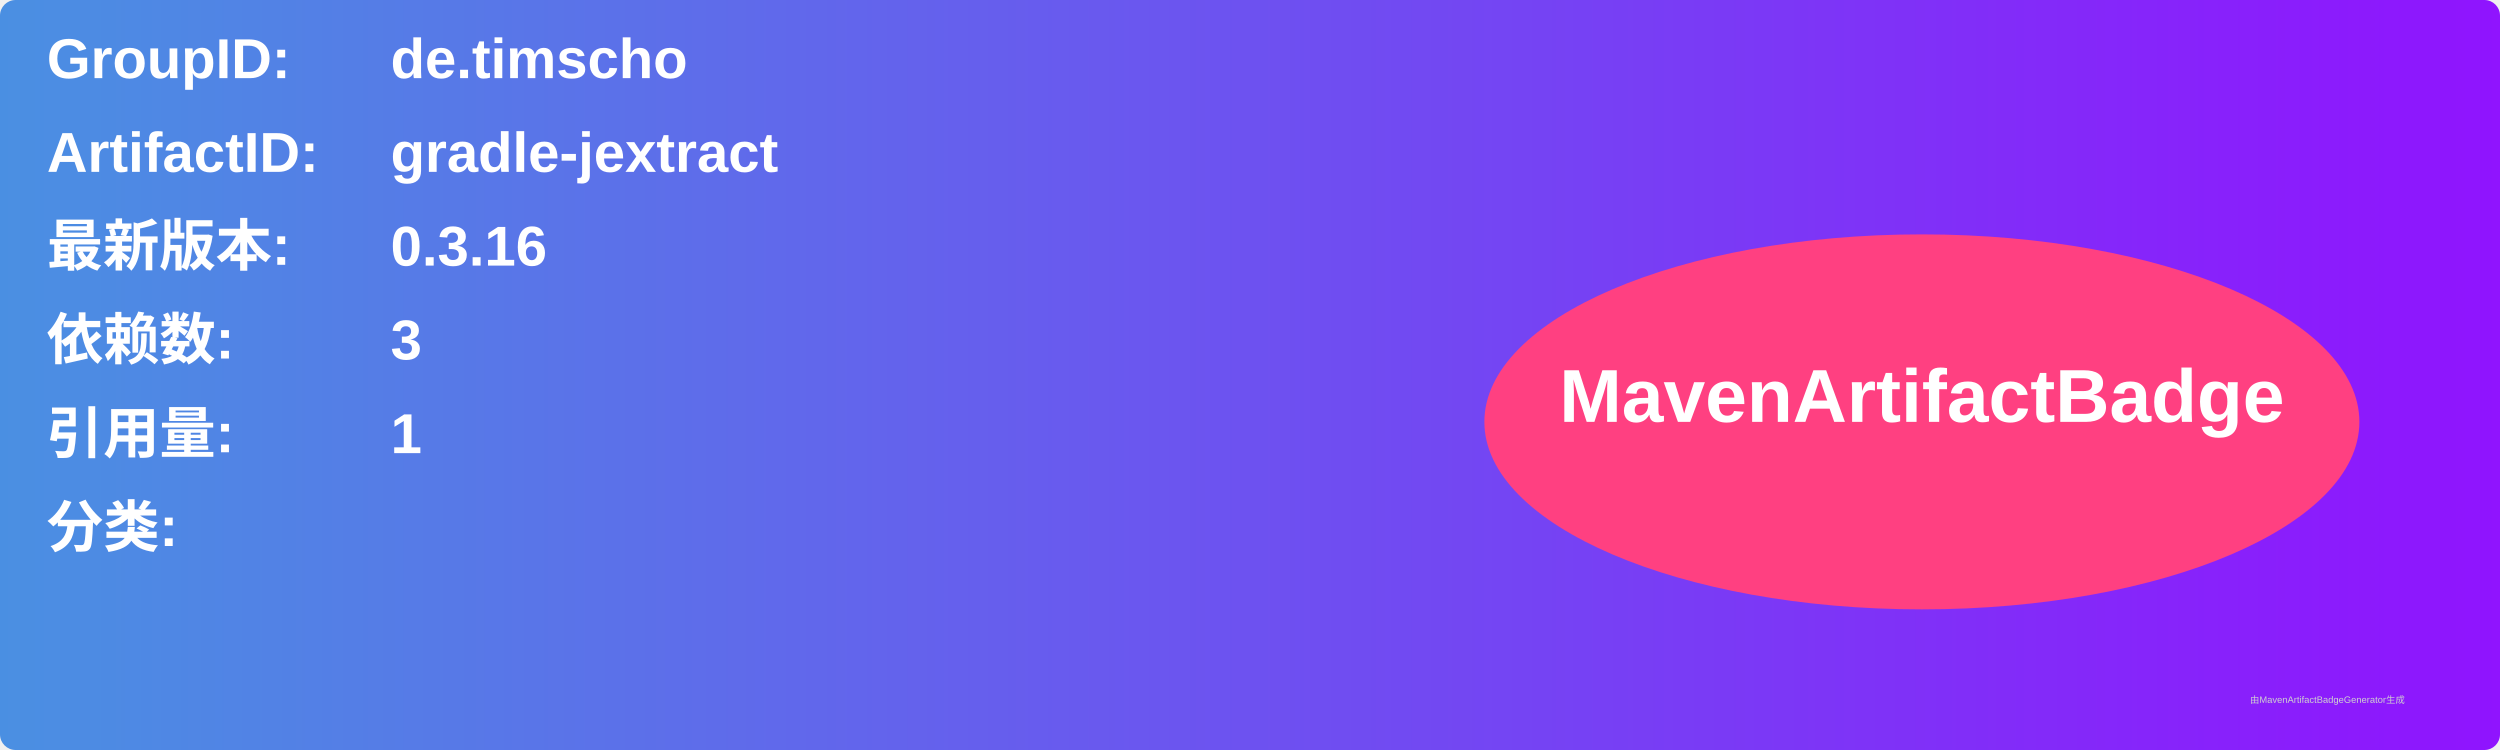
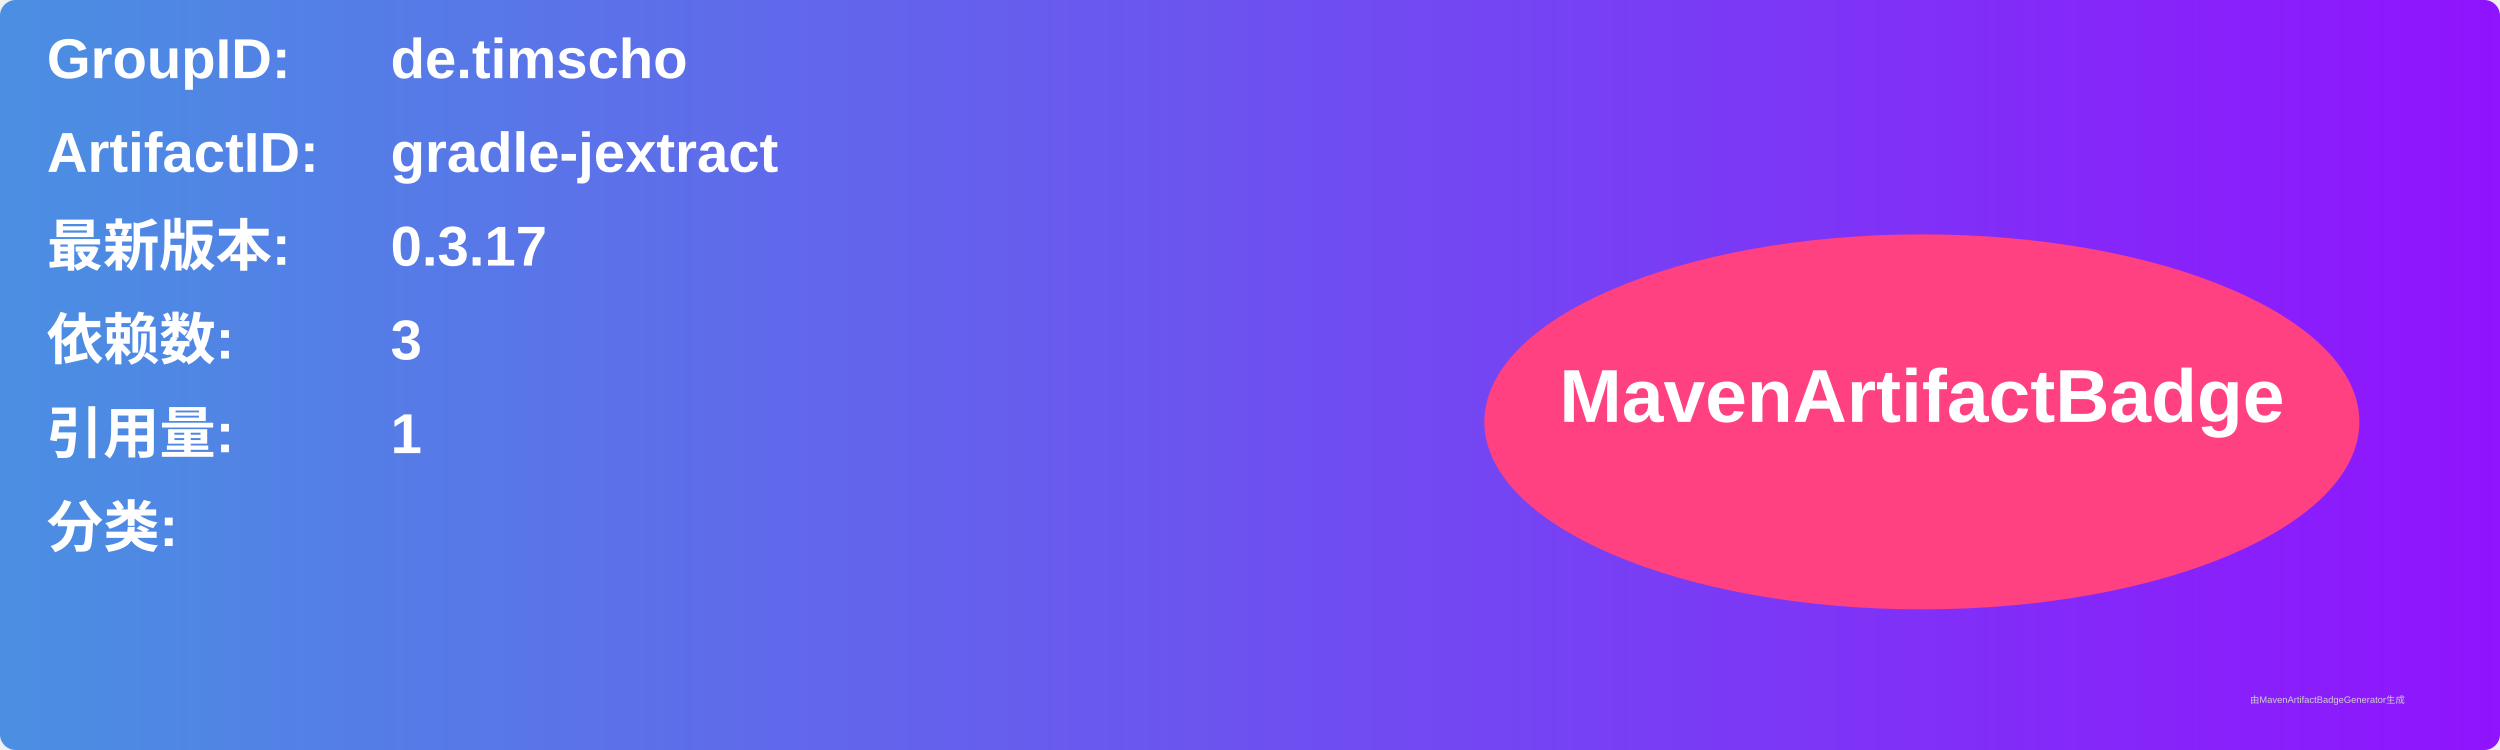
<svg xmlns="http://www.w3.org/2000/svg" width="800" height="240" viewBox="0 0 800 240">
  <linearGradient id="grad" x1="0%" y1="0%" x2="100%" y2="0%">
    <stop offset="0%" stop-color="#4a90e2" />
    <stop offset="100%" stop-color="#9013fe" />
  </linearGradient>
  <rect width="100%" height="100%" rx="5" ry="5" fill="url(#grad)" />
  <g transform="translate(15, 15)">
    <text x="0" y="10" font-family="Arial" font-size="18" fill="white" font-weight="bold" width="260">GroupID:</text>
    <text x="110" y="10" font-family="Arial" font-size="18" fill="white" font-weight="bold" width="460">de.timscho</text>
    <text x="0" y="40" font-family="Arial" font-size="18" fill="white" font-weight="bold" width="260">ArtifactID:</text>
    <text x="110" y="40" font-family="Arial" font-size="18" fill="white" font-weight="bold" width="460">gradle-jextract</text>
    <text x="0" y="70" font-family="Arial" font-size="18" fill="white" font-weight="bold">最新版本:</text>
    <text x="110" y="70" font-family="Arial" font-size="18" fill="white" font-weight="bold">
-       <tspan font-weight="bold">0.3.16</tspan>
+       <tspan font-weight="bold">0.3.17</tspan>
    </text>
    <text x="0" y="100" font-family="Arial" font-size="18" fill="white" font-weight="bold">依赖数: </text>
    <text x="110" y="100" font-family="Arial" font-size="18" fill="white">
      <tspan font-weight="bold">3</tspan>
    </text>
    <text x="0" y="130" font-family="Arial" font-size="18" fill="white" font-weight="bold">引用量: </text>
    <text x="110" y="130" font-family="Arial" font-size="18" fill="white">
      <tspan font-weight="bold">1</tspan>
    </text>
    <text x="0" y="160" font-family="Arial" font-size="18" fill="white" font-weight="bold">分类:</text>
    <text x="10" y="190" font-family="Arial" font-size="10" fill="white">
      <tspan font-weight="bold" />
    </text>
    <ellipse cx="600" cy="120" rx="140" ry="60" fill="#ff4081" />
    <text x="600" y="120" text-anchor="middle" font-family="Arial" font-size="24" fill="white" font-weight="bold">MavenArtifactBadge</text>
  </g>
  <text x="720" y="225" font-family="Arial" font-size="3" fill="#d0d0d0">由MavenArtifactBadgeGenerator生成</text>
</svg>
